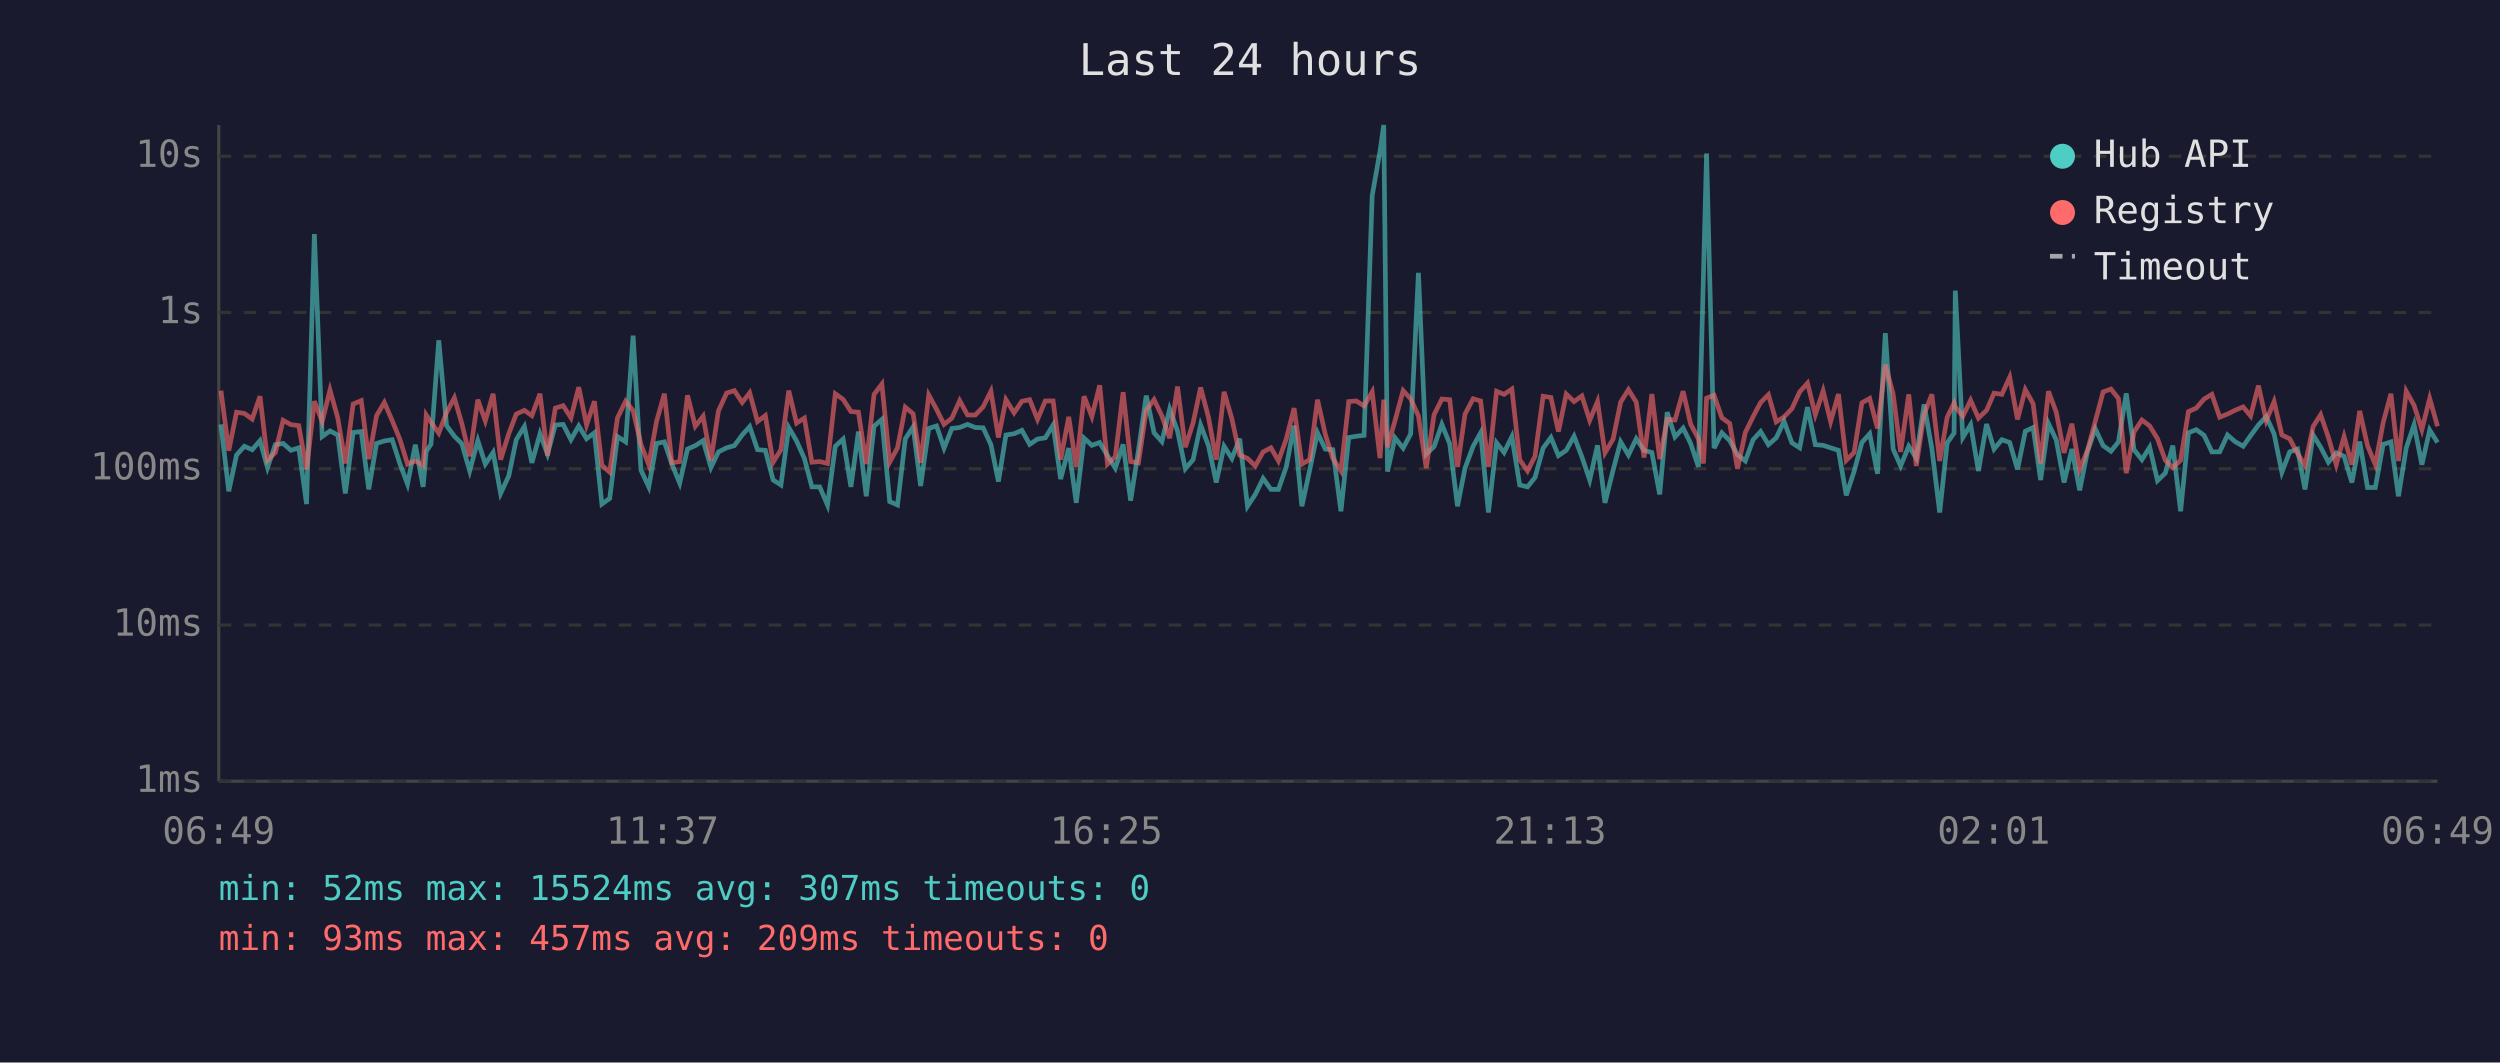
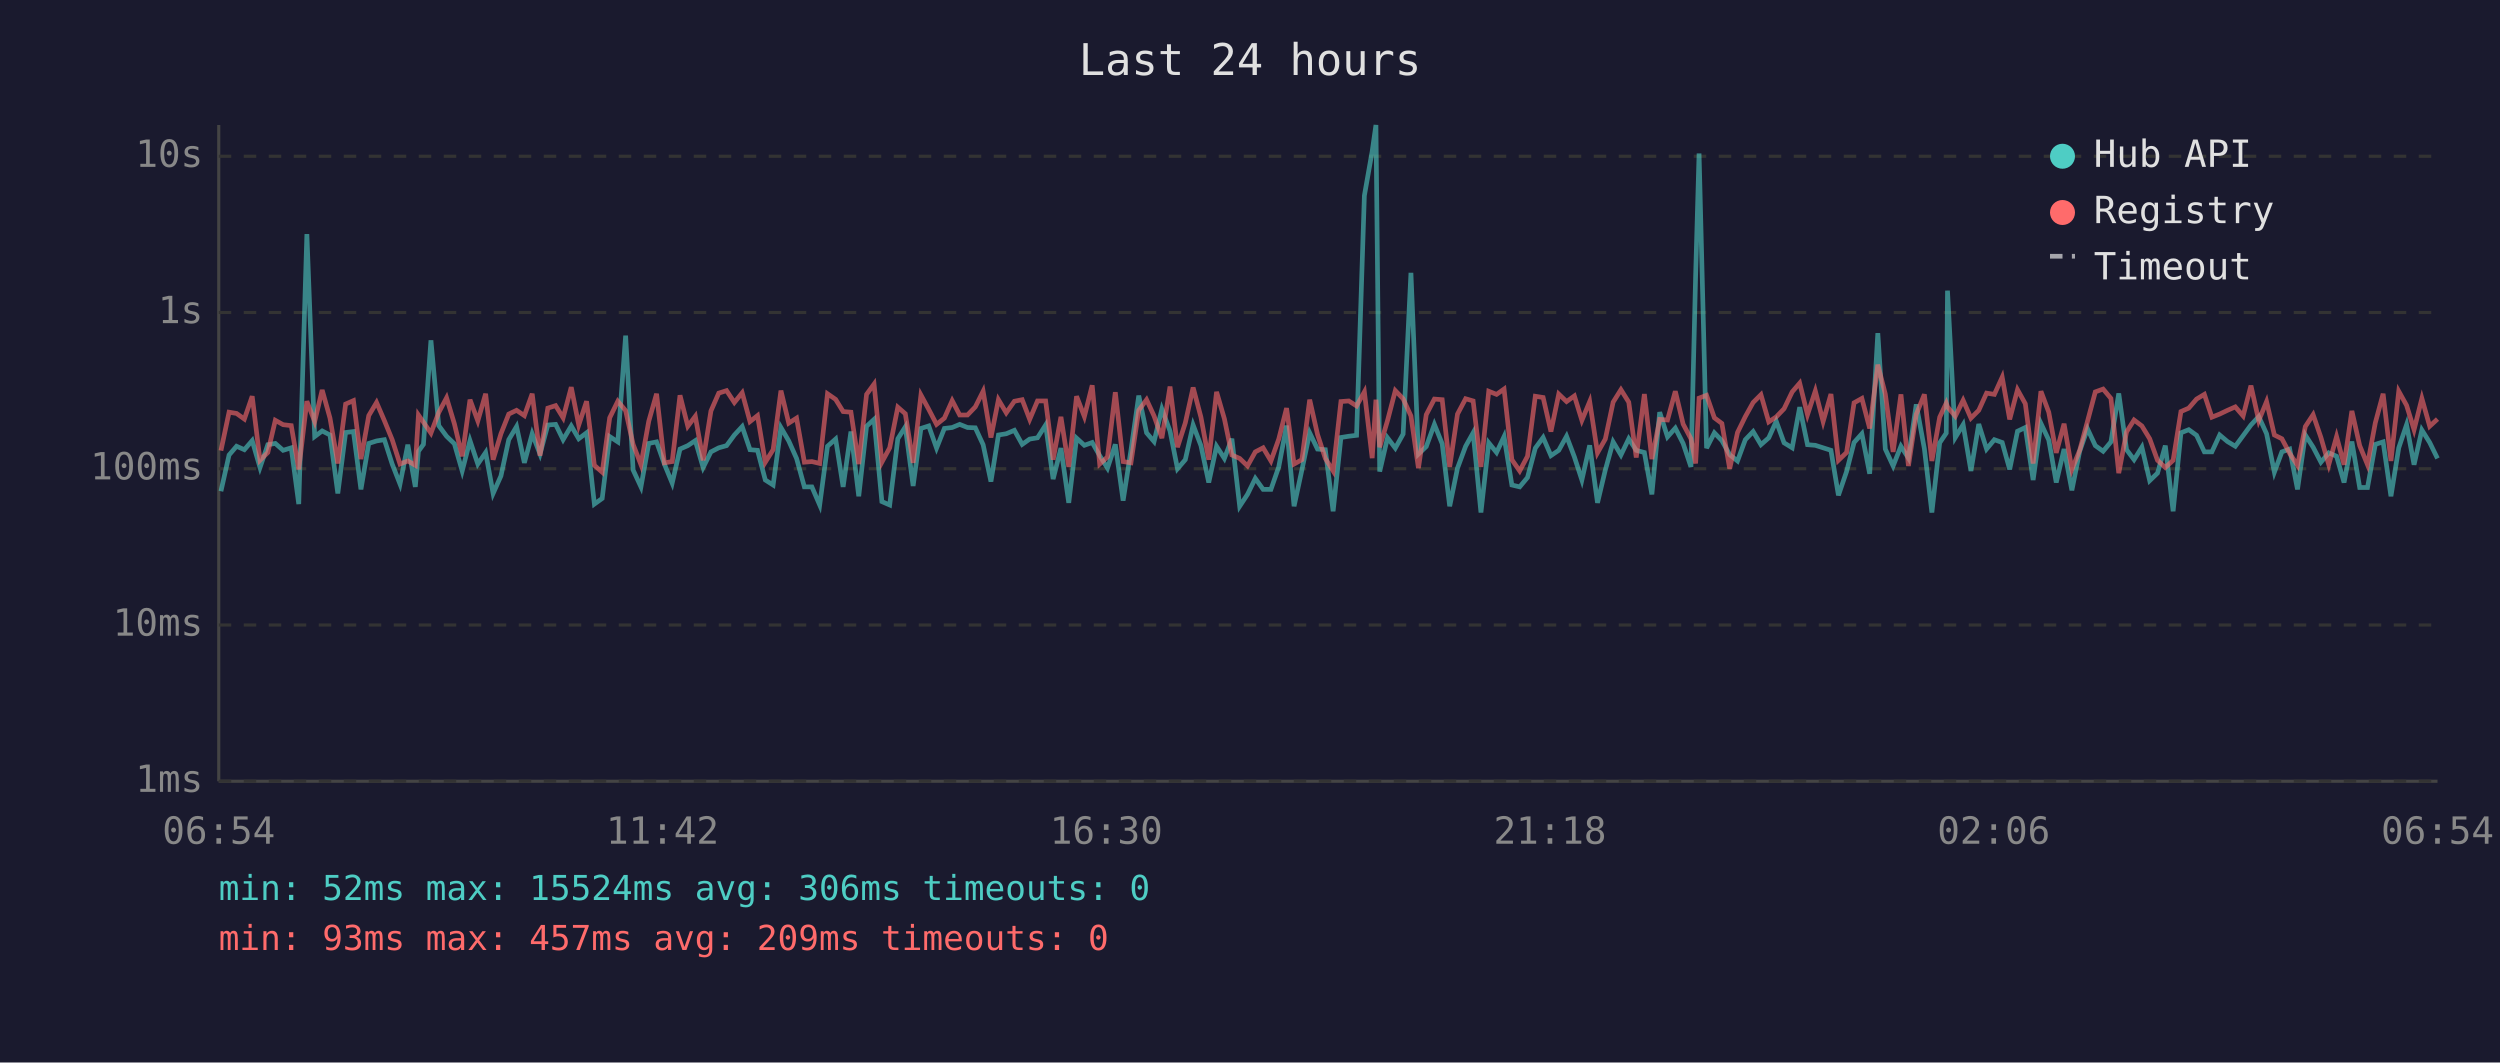
<svg xmlns="http://www.w3.org/2000/svg" viewBox="0 0 800 340" font-family="monospace" font-size="12">
  <rect width="800" height="340" fill="#1a1a2e" />
  <text x="400" y="24" fill="#e0e0e0" font-size="14" text-anchor="middle">Last 24 hours</text>
  <line x1="70" y1="40" x2="70" y2="250" stroke="#444" stroke-width="1" />
  <line x1="70" y1="250" x2="780" y2="250" stroke="#444" stroke-width="1" />
  <line x1="70" y1="250" x2="780" y2="250" stroke="#333" stroke-width="1" stroke-dasharray="4" />
  <text x="65" y="250" fill="#888" text-anchor="end" dominant-baseline="middle">1ms</text>
  <line x1="70" y1="200" x2="780" y2="200" stroke="#333" stroke-width="1" stroke-dasharray="4" />
  <text x="65" y="200" fill="#888" text-anchor="end" dominant-baseline="middle">10ms</text>
  <line x1="70" y1="150" x2="780" y2="150" stroke="#333" stroke-width="1" stroke-dasharray="4" />
  <text x="65" y="150" fill="#888" text-anchor="end" dominant-baseline="middle">100ms</text>
  <line x1="70" y1="100" x2="780" y2="100" stroke="#333" stroke-width="1" stroke-dasharray="4" />
  <text x="65" y="100" fill="#888" text-anchor="end" dominant-baseline="middle">1s</text>
  <line x1="70" y1="50" x2="780" y2="50" stroke="#333" stroke-width="1" stroke-dasharray="4" />
  <text x="65" y="50" fill="#888" text-anchor="end" dominant-baseline="middle">10s</text>
-   <text x="70" y="270" fill="#888" text-anchor="middle">06:49</text>
-   <text x="212" y="270" fill="#888" text-anchor="middle">11:37</text>
-   <text x="354" y="270" fill="#888" text-anchor="middle">16:25</text>
-   <text x="496" y="270" fill="#888" text-anchor="middle">21:13</text>
-   <text x="638" y="270" fill="#888" text-anchor="middle">02:01</text>
-   <text x="780" y="270" fill="#888" text-anchor="middle">06:49</text>
-   <polyline points="70.7,135.8 73.2,157.2 75.7,145.6 78.2,142.8 80.7,143.9 83.2,141.0 85.6,149.6 88.1,142.3 90.6,141.9 93.1,144.1 95.6,143.3 98.1,161.3 100.6,74.9 103.1,139.7 105.6,137.9 108.1,139.2 110.5,157.9 113.0,138.4 115.6,138.1 118.0,156.6 120.5,141.9 123.0,141.1 125.5,140.7 128.0,148.5 130.4,154.9 132.9,142.3 135.4,155.8 136.4,144.4 137.9,142.2 140.4,108.9 142.9,136.2 145.4,139.6 147.8,142.0 150.3,150.7 152.9,141.0 155.3,148.5 157.8,144.8 160.2,157.9 162.8,152.3 165.2,140.7 167.8,136.5 170.2,148.1 172.8,138.8 175.2,145.3 177.7,136.0 180.2,135.8 182.7,140.7 185.2,136.3 187.7,140.4 190.2,138.5 192.6,161.3 195.1,159.5 197.6,139.7 200.2,141.4 202.6,107.4 205.1,150.4 207.6,155.8 210.1,141.9 212.6,141.4 215.0,148.5 217.5,154.6 220.0,143.7 222.5,142.6 225.0,141.0 227.5,149.6 229.9,144.6 232.5,143.3 235.0,142.6 237.5,139.2 239.9,136.5 242.4,143.9 244.9,144.1 247.4,153.6 249.9,155.2 252.4,136.8 254.9,141.1 257.4,146.7 259.8,155.8 262.3,155.8 264.8,161.6 267.3,142.8 269.8,140.5 272.3,155.8 274.7,138.1 277.2,158.8 279.7,136.4 282.2,134.2 284.7,160.5 287.2,161.6 289.7,140.4 292.2,136.6 294.6,155.5 297.2,137.1 299.7,136.3 302.1,143.4 304.6,137.1 307.1,136.8 309.6,135.8 312.1,136.8 314.6,136.9 317.1,142.3 319.5,154.1 321.9,139.2 324.5,138.8 327.0,137.7 329.5,142.2 332.0,140.5 334.5,140.1 337.0,136.0 339.4,153.3 342.0,143.4 344.4,160.9 346.9,140.2 349.4,142.5 351.9,141.6 354.4,145.8 356.9,149.8 359.4,142.2 361.8,160.2 364.3,144.1 366.8,126.6 369.3,138.5 371.8,141.3 374.3,130.9 376.8,137.9 379.3,150.0 381.8,147.1 384.2,136.0 386.7,142.6 389.2,154.4 391.7,142.8 394.2,146.7 396.7,140.4 399.2,162.0 401.7,158.2 404.2,153.1 406.7,156.6 409.1,156.6 411.6,149.4 414.1,136.2 416.6,162.0 419.1,150.4 421.6,138.5 424.1,143.7 426.5,143.9 429.1,163.6 431.6,140.0 434.0,139.6 436.5,139.3 439.1,62.6 441.6,48.4 442.8,40.0 444.0,150.9 446.4,140.1 449.0,143.4 451.4,138.9 453.9,87.3 456.4,145.3 458.9,142.9 461.4,135.8 463.9,142.0 466.4,162.0 468.8,149.8 471.4,142.8 473.8,138.5 476.3,164.0 478.9,141.7 481.3,144.8 483.8,139.7 486.3,155.2 488.8,155.8 491.2,152.8 493.8,143.4 496.3,140.0 498.7,145.8 501.2,144.1 503.7,139.6 506.2,146.2 508.7,153.6 511.2,142.5 513.6,160.9 516.2,150.4 518.6,141.4 521.1,145.6 523.6,140.4 526.1,144.1 528.6,144.8 531.1,158.2 533.5,131.9 536.0,139.8 538.6,137.0 541.0,141.9 543.5,149.4 545.1,88.2 546.1,49.1 548.5,143.4 551.0,138.5 553.5,141.0 556.0,145.5 558.5,147.5 561.0,140.7 563.4,138.1 565.9,142.3 568.4,140.1 570.9,134.8 573.4,141.7 575.9,143.3 578.4,130.3 580.9,142.3 583.4,142.5 585.8,143.3 588.3,144.1 590.8,158.5 593.3,150.9 595.8,141.6 598.3,138.8 600.8,151.6 603.3,106.6 605.8,143.7 608.2,149.1 610.8,142.8 613.2,146.6 615.7,129.4 618.2,143.6 620.7,164.0 623.1,141.7 625.3,138.6 625.7,93.0 628.1,140.0 630.6,135.9 633.1,150.7 635.7,135.7 638.1,143.7 640.6,140.7 643.1,141.6 645.6,150.2 648.1,138.0 650.6,136.8 653.0,153.6 655.5,135.5 658.0,140.8 660.5,154.4 663.0,143.7 665.5,156.9 668.0,144.4 670.5,137.2 673.0,142.6 675.5,144.4 677.9,141.4 680.4,125.9 682.9,143.9 685.4,147.1 687.9,143.1 690.4,153.8 692.9,151.4 695.3,142.6 697.8,163.6 700.3,138.5 702.8,137.5 705.3,139.3 707.8,144.6 710.3,144.6 712.8,139.2 715.2,141.3 717.8,142.8 720.2,139.4 722.7,136.0 725.2,133.3 727.7,138.8 730.2,151.1 732.7,144.6 735.2,143.7 737.6,156.6 740.2,139.2 742.6,143.1 745.1,147.9 747.6,144.9 750.1,146.0 752.6,154.4 755.1,141.3 757.6,156.0 760.1,156.0 762.6,142.2 765.1,141.4 767.5,158.8 770.0,143.3 772.5,135.9 775.0,148.7 777.5,137.6 780.0,141.6" fill="none" stroke="#4ecdc4" stroke-width="1.5" opacity="0.6" />
-   <polyline points="70.7,125.0 73.2,144.2 75.7,131.9 78.2,132.3 80.7,134.1 83.2,126.8 85.6,147.3 88.1,144.8 90.6,134.5 93.1,135.9 95.6,136.2 98.1,150.2 100.6,128.4 103.1,134.9 105.6,124.8 108.1,133.8 110.5,148.3 113.0,129.3 115.6,128.2 118.0,146.9 120.5,133.0 123.0,128.8 125.5,134.6 128.0,140.7 130.4,148.5 132.9,147.5 135.4,148.9 136.4,132.8 137.9,135.1 140.4,138.6 142.9,132.0 145.4,127.3 147.8,135.6 150.3,146.0 152.9,127.9 155.3,134.7 157.8,126.0 160.2,147.1 162.8,138.8 165.2,132.5 167.8,131.3 170.2,133.0 172.8,126.0 175.2,145.8 177.7,130.6 180.2,129.8 182.7,133.7 185.2,123.9 187.7,136.0 190.2,128.4 192.6,148.9 195.1,151.1 197.6,133.7 200.2,128.4 202.6,131.4 205.1,142.2 207.6,148.7 210.1,134.8 212.6,126.0 215.0,148.1 217.5,147.7 220.0,126.5 222.5,136.4 225.0,133.2 227.5,147.3 229.9,131.5 232.5,125.8 235.0,125.0 237.5,128.8 239.9,125.7 242.4,134.9 244.9,133.0 247.4,147.9 249.9,143.9 252.4,125.0 254.9,135.4 257.4,133.8 259.8,147.9 262.3,147.7 264.8,148.3 267.3,126.0 269.8,127.8 272.3,131.7 274.7,131.9 277.2,148.5 279.7,126.2 282.2,122.9 284.7,147.9 287.2,143.3 289.7,130.3 292.2,132.4 294.6,148.1 297.2,126.4 299.7,131.0 302.1,135.8 304.6,133.8 307.1,128.2 309.6,132.8 312.1,132.8 314.6,130.2 317.1,125.2 319.5,140.0 321.9,127.9 324.5,132.1 327.0,128.4 329.5,127.9 332.0,134.2 334.5,128.3 337.0,128.3 339.4,147.1 342.0,133.4 344.4,149.4 346.9,126.8 349.4,133.3 351.9,123.3 354.4,148.5 356.9,146.2 359.4,125.5 361.8,147.7 364.3,148.1 366.8,131.3 369.3,127.9 371.8,133.1 374.3,140.2 376.8,123.7 379.3,143.1 381.8,135.3 384.2,124.0 386.7,133.5 389.2,147.1 391.7,125.4 394.2,134.0 396.7,145.6 399.2,146.7 401.7,149.1 404.2,144.6 406.7,143.3 409.1,147.5 411.6,140.5 414.1,130.6 416.6,148.5 419.1,147.1 421.6,127.9 424.1,139.0 426.5,146.7 429.1,150.7 431.6,128.5 434.0,128.3 436.5,129.9 439.1,125.4 441.6,146.6 442.8,127.9 444.0,143.1 446.4,134.6 449.0,125.0 451.4,127.6 453.9,133.1 456.4,149.8 458.9,132.7 461.4,127.7 463.9,127.9 466.4,149.4 468.8,132.5 471.4,127.6 473.8,128.3 476.3,149.4 478.9,125.2 481.3,126.2 483.8,124.5 486.3,147.1 488.8,150.7 491.2,146.0 493.8,126.8 496.3,127.2 498.7,138.1 501.2,126.1 503.7,128.5 506.2,126.7 508.7,134.5 511.2,128.5 513.6,144.9 516.2,140.5 518.6,128.7 521.1,124.7 523.6,128.7 526.1,146.4 528.6,126.1 531.1,146.9 533.5,134.2 536.0,134.4 538.6,125.2 541.0,135.7 543.5,140.4 545.1,148.3 546.1,127.4 548.5,126.5 551.0,133.7 553.5,135.5 556.0,150.0 558.5,138.4 561.0,133.3 563.4,128.8 565.9,126.3 568.4,135.0 570.9,133.4 573.4,130.8 575.9,125.4 578.4,122.6 580.9,132.7 583.4,125.1 585.8,134.9 588.3,126.1 590.8,147.3 593.3,144.8 595.8,128.9 598.3,127.5 600.8,137.1 603.3,116.7 605.8,126.1 608.2,144.6 610.8,126.2 613.2,149.1 615.7,132.6 618.2,126.2 620.7,147.5 623.1,133.5 625.3,129.0 625.7,130.2 628.1,133.2 630.6,128.1 633.1,133.8 635.7,131.3 638.1,125.8 640.6,126.2 643.1,120.7 645.6,134.2 648.1,124.7 650.6,129.2 653.0,148.3 655.5,125.2 658.0,131.9 660.5,144.9 663.0,135.6 665.5,150.2 668.0,144.1 670.5,134.8 673.0,125.4 675.5,124.5 677.9,127.5 680.4,151.4 682.9,138.2 685.4,134.4 687.9,136.3 690.4,140.4 692.9,147.3 695.3,149.6 697.8,147.3 700.3,131.7 702.8,130.6 705.3,127.7 707.8,126.2 710.3,133.5 712.8,132.5 715.2,131.3 717.8,130.2 720.2,133.1 722.7,123.4 725.2,134.6 727.7,128.5 730.2,139.2 732.7,140.4 735.2,145.1 737.6,148.9 740.2,136.5 742.6,132.7 745.1,140.0 747.6,148.7 750.1,139.7 752.6,148.7 755.1,131.5 757.6,142.6 760.1,148.7 762.6,135.3 765.1,126.0 767.5,147.5 770.0,125.2 772.5,129.7 775.0,137.5 777.5,127.5 780.0,136.4" fill="none" stroke="#ff6b6b" stroke-width="1.5" opacity="0.6" />
+   <text x="70" y="270" fill="#888" text-anchor="middle">06:54</text>
+   <text x="212" y="270" fill="#888" text-anchor="middle">11:42</text>
+   <text x="354" y="270" fill="#888" text-anchor="middle">16:30</text>
+   <text x="496" y="270" fill="#888" text-anchor="middle">21:18</text>
+   <text x="638" y="270" fill="#888" text-anchor="middle">02:06</text>
+   <text x="780" y="270" fill="#888" text-anchor="middle">06:54</text>
+   <polyline points="70.7,157.2 73.3,145.6 75.7,142.8 78.2,143.9 80.7,141.0 83.2,149.6 85.7,142.3 88.1,141.9 90.6,144.1 93.2,143.3 95.6,161.3 98.2,74.9 100.7,139.7 103.1,137.9 105.6,139.2 108.1,157.9 110.6,138.4 113.1,138.1 115.5,156.6 118.0,141.9 120.5,141.1 123.0,140.7 125.5,148.5 128.0,154.9 130.5,142.3 132.9,155.8 133.9,144.4 135.5,142.2 137.9,108.9 140.4,136.2 142.9,139.6 145.4,142.0 147.9,150.7 150.4,141.0 152.9,148.5 155.4,144.8 157.8,157.9 160.3,152.3 162.8,140.7 165.3,136.5 167.8,148.1 170.3,138.8 172.8,145.3 175.3,136.0 177.8,135.8 180.2,140.7 182.8,136.3 185.2,140.4 187.7,138.5 190.2,161.3 192.7,159.5 195.1,139.7 197.7,141.4 200.2,107.4 202.6,150.4 205.1,155.8 207.6,141.9 210.1,141.4 212.6,148.5 215.1,154.6 217.6,143.7 220.1,142.6 222.5,141.0 225.0,149.6 227.5,144.6 230.0,143.3 232.5,142.6 235.0,139.2 237.5,136.5 240.0,143.9 242.4,144.1 244.9,153.6 247.4,155.2 249.9,136.8 252.4,141.1 254.9,146.7 257.4,155.8 259.8,155.8 262.3,161.6 264.8,142.8 267.4,140.5 269.8,155.8 272.3,138.1 274.8,158.8 277.3,136.4 279.7,134.2 282.2,160.5 284.7,161.6 287.3,140.4 289.7,136.6 292.2,155.5 294.7,137.1 297.2,136.3 299.7,143.4 302.2,137.1 304.7,136.8 307.1,135.8 309.6,136.8 312.1,136.9 314.6,142.3 317.1,154.1 319.5,139.2 322.0,138.8 324.6,137.7 327.1,142.2 329.5,140.5 332.0,140.1 334.6,136.0 337.0,153.3 339.5,143.4 342.0,160.9 344.5,140.2 347.0,142.5 349.5,141.6 351.9,145.8 354.4,149.8 356.9,142.2 359.4,160.2 361.9,144.1 364.4,126.6 366.9,138.5 369.3,141.3 371.8,130.9 374.4,137.9 376.8,150.0 379.3,147.1 381.8,136.0 384.3,142.6 386.8,154.4 389.3,142.8 391.8,146.7 394.2,140.4 396.7,162.0 399.2,158.2 401.7,153.1 404.2,156.6 406.7,156.6 409.2,149.4 411.7,136.2 414.1,162.0 416.6,150.4 419.1,138.5 421.6,143.7 424.1,143.9 426.6,163.6 429.1,140.0 431.6,139.6 434.1,139.3 436.6,62.6 439.1,48.4 440.3,40.0 441.5,150.9 444.0,140.1 446.5,143.4 449.0,138.9 451.5,87.3 453.9,145.3 456.4,142.9 459.0,135.8 461.5,142.0 463.9,162.0 466.4,149.8 469.0,142.8 471.4,138.5 473.9,164.0 476.4,141.7 478.9,144.8 481.3,139.7 483.8,155.2 486.3,155.8 488.8,152.8 491.3,143.4 493.8,140.0 496.3,145.8 498.8,144.1 501.3,139.6 503.8,146.2 506.2,153.6 508.7,142.5 511.2,160.9 513.7,150.4 516.2,141.4 518.7,145.6 521.2,140.4 523.6,144.1 526.2,144.8 528.6,158.2 531.1,131.9 533.6,139.8 536.1,137.0 538.6,141.9 541.1,149.4 542.6,88.2 543.7,49.1 546.1,143.4 548.6,138.5 551.0,141.0 553.5,145.5 556.0,147.5 558.5,140.7 561.0,138.1 563.5,142.3 566.0,140.1 568.4,134.8 570.9,141.7 573.5,143.3 575.9,130.3 578.4,142.3 580.9,142.5 583.4,143.3 585.9,144.1 588.3,158.5 590.9,150.9 593.3,141.6 595.8,138.8 598.3,151.6 600.9,106.6 603.3,143.7 605.8,149.1 608.3,142.8 610.7,146.6 613.2,129.4 615.8,143.6 618.2,164.0 620.7,141.7 622.8,138.6 623.2,93.0 625.7,140.0 628.2,135.9 630.7,150.7 633.2,135.7 635.7,143.7 638.2,140.7 640.7,141.6 643.1,150.2 645.6,138.0 648.1,136.8 650.6,153.6 653.1,135.5 655.6,140.8 658.0,154.4 660.5,143.7 663.0,156.9 665.5,144.4 668.0,137.2 670.5,142.6 673.0,144.4 675.5,141.4 678.0,125.9 680.5,143.9 682.9,147.1 685.4,143.1 687.9,153.8 690.4,151.4 692.9,142.6 695.4,163.6 697.9,138.5 700.4,137.5 702.9,139.3 705.4,144.6 707.8,144.6 710.3,139.2 712.8,141.3 715.3,142.8 717.8,139.4 720.3,136.0 722.8,133.3 725.3,138.8 727.8,151.1 730.2,144.6 732.7,143.7 735.2,156.6 737.7,139.2 740.2,143.1 742.7,147.9 745.2,144.9 747.7,146.0 750.1,154.4 752.6,141.3 755.1,156.0 757.6,156.0 760.1,142.2 762.6,141.4 765.1,158.8 767.6,143.3 770.1,135.9 772.5,148.7 775.0,137.6 777.5,141.6 780.0,146.7" fill="none" stroke="#4ecdc4" stroke-width="1.5" opacity="0.6" />
+   <polyline points="70.7,144.2 73.3,131.9 75.7,132.3 78.2,134.1 80.7,126.8 83.2,147.3 85.7,144.8 88.1,134.5 90.6,135.9 93.2,136.2 95.6,150.2 98.2,128.4 100.7,134.9 103.1,124.8 105.6,133.8 108.1,148.3 110.6,129.3 113.1,128.2 115.5,146.9 118.0,133.0 120.5,128.8 123.0,134.6 125.5,140.7 128.0,148.5 130.5,147.5 132.9,148.9 133.9,132.8 135.5,135.1 137.9,138.6 140.4,132.0 142.9,127.3 145.4,135.6 147.9,146.0 150.4,127.9 152.9,134.7 155.4,126.0 157.8,147.1 160.3,138.8 162.8,132.5 165.3,131.3 167.8,133.0 170.3,126.0 172.8,145.8 175.3,130.6 177.8,129.8 180.2,133.7 182.8,123.9 185.2,136.0 187.7,128.4 190.2,148.9 192.7,151.1 195.1,133.7 197.7,128.4 200.2,131.4 202.6,142.2 205.1,148.7 207.6,134.8 210.1,126.0 212.6,148.1 215.1,147.7 217.6,126.5 220.1,136.4 222.5,133.2 225.0,147.3 227.5,131.5 230.0,125.8 232.5,125.0 235.0,128.8 237.5,125.7 240.0,134.9 242.4,133.0 244.9,147.9 247.4,143.9 249.9,125.0 252.4,135.4 254.9,133.8 257.4,147.9 259.8,147.7 262.3,148.3 264.8,126.0 267.4,127.8 269.8,131.7 272.3,131.9 274.8,148.5 277.3,126.2 279.7,122.9 282.2,147.9 284.7,143.3 287.3,130.3 289.7,132.4 292.2,148.1 294.7,126.4 297.2,131.0 299.7,135.8 302.2,133.8 304.7,128.2 307.1,132.8 309.6,132.8 312.1,130.2 314.6,125.2 317.1,140.0 319.5,127.9 322.0,132.1 324.6,128.4 327.1,127.9 329.5,134.2 332.0,128.3 334.6,128.3 337.0,147.1 339.5,133.4 342.0,149.4 344.5,126.8 347.0,133.3 349.5,123.3 351.9,148.5 354.4,146.2 356.9,125.5 359.4,147.7 361.9,148.1 364.4,131.3 366.9,127.9 369.3,133.1 371.8,140.2 374.4,123.7 376.8,143.1 379.3,135.3 381.8,124.0 384.3,133.5 386.8,147.1 389.3,125.4 391.8,134.0 394.2,145.6 396.7,146.7 399.2,149.1 401.7,144.6 404.2,143.3 406.7,147.5 409.2,140.5 411.7,130.6 414.1,148.5 416.6,147.1 419.1,127.9 421.6,139.0 424.1,146.7 426.6,150.7 429.1,128.5 431.6,128.3 434.1,129.9 436.6,125.4 439.1,146.6 440.3,127.9 441.5,143.1 444.0,134.6 446.5,125.0 449.0,127.6 451.5,133.1 453.9,149.8 456.4,132.7 459.0,127.7 461.5,127.9 463.9,149.4 466.4,132.5 469.0,127.6 471.4,128.3 473.9,149.4 476.4,125.2 478.9,126.2 481.3,124.5 483.8,147.1 486.3,150.7 488.8,146.0 491.3,126.8 493.8,127.2 496.3,138.1 498.8,126.1 501.3,128.5 503.8,126.7 506.2,134.5 508.7,128.5 511.2,144.9 513.7,140.5 516.2,128.7 518.7,124.7 521.2,128.7 523.6,146.4 526.2,126.1 528.6,146.9 531.1,134.2 533.6,134.4 536.1,125.2 538.6,135.7 541.1,140.4 542.6,148.3 543.7,127.4 546.1,126.5 548.6,133.7 551.0,135.5 553.5,150.0 556.0,138.4 558.5,133.3 561.0,128.8 563.5,126.3 566.0,135.0 568.4,133.4 570.9,130.8 573.5,125.4 575.9,122.6 578.4,132.7 580.9,125.1 583.4,134.9 585.9,126.1 588.3,147.3 590.9,144.8 593.3,128.9 595.8,127.5 598.3,137.1 600.9,116.7 603.3,126.1 605.8,144.6 608.3,126.2 610.7,149.1 613.2,132.6 615.8,126.2 618.2,147.5 620.7,133.5 622.8,129.0 623.2,130.2 625.7,133.2 628.2,128.1 630.7,133.8 633.2,131.3 635.7,125.8 638.2,126.2 640.7,120.7 643.1,134.2 645.6,124.7 648.1,129.2 650.6,148.3 653.1,125.2 655.6,131.9 658.0,144.9 660.5,135.6 663.0,150.2 665.5,144.1 668.0,134.8 670.5,125.4 673.0,124.5 675.5,127.5 678.0,151.4 680.5,138.2 682.9,134.4 685.4,136.3 687.9,140.4 690.4,147.3 692.9,149.6 695.4,147.3 697.9,131.7 700.4,130.6 702.9,127.7 705.4,126.2 707.8,133.5 710.3,132.5 712.8,131.3 715.3,130.2 717.8,133.1 720.3,123.4 722.8,134.6 725.3,128.5 727.8,139.2 730.2,140.4 732.7,145.1 735.2,148.9 737.7,136.5 740.2,132.7 742.7,140.0 745.2,148.7 747.7,139.7 750.1,148.7 752.6,131.5 755.1,142.6 757.6,148.7 760.1,135.3 762.6,126.0 765.1,147.5 767.6,125.2 770.1,129.7 772.5,137.5 775.0,127.5 777.5,136.4 780.0,134.1" fill="none" stroke="#ff6b6b" stroke-width="1.5" opacity="0.6" />
  <circle cx="660" cy="50" r="4" fill="#4ecdc4" />
  <text x="670" y="50" fill="#e0e0e0" dominant-baseline="middle">Hub API</text>
  <circle cx="660" cy="68" r="4" fill="#ff6b6b" />
  <text x="670" y="68" fill="#e0e0e0" dominant-baseline="middle">Registry</text>
  <line x1="656" y1="82" x2="664" y2="82" stroke="#e0e0e0" stroke-width="1.5" stroke-dasharray="4,3" opacity="0.7" />
  <text x="670" y="86" fill="#e0e0e0" dominant-baseline="middle">Timeout</text>
-   <text x="70" y="288" fill="#4ecdc4" font-size="11">min: 52ms  max: 15524ms  avg: 307ms  timeouts: 0</text>
+   <text x="70" y="288" fill="#4ecdc4" font-size="11">min: 52ms  max: 15524ms  avg: 306ms  timeouts: 0</text>
  <text x="70" y="304" fill="#ff6b6b" font-size="11">min: 93ms  max: 457ms  avg: 209ms  timeouts: 0</text>
</svg>
